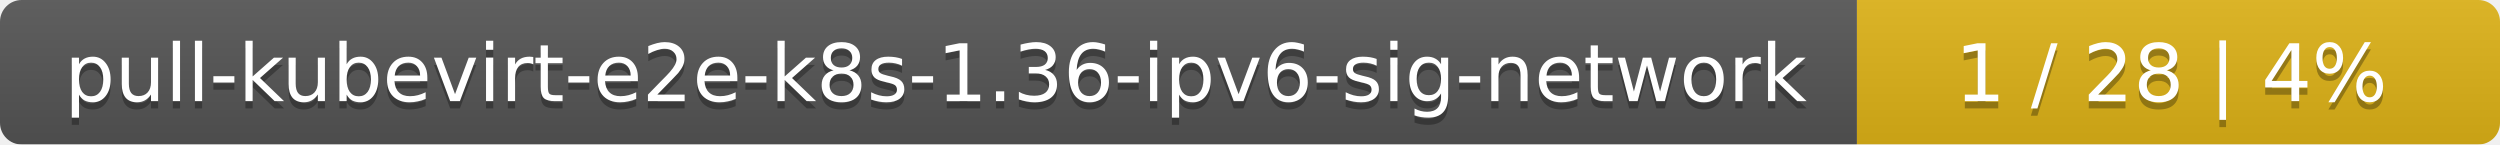
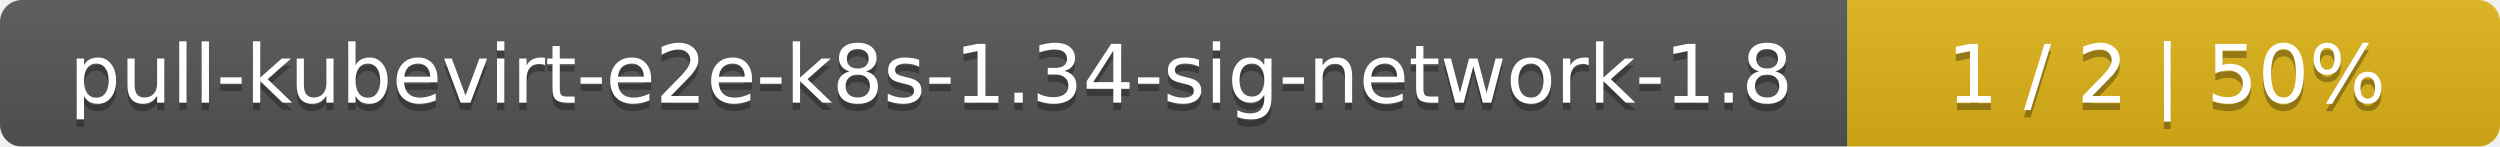
- <svg xmlns="http://www.w3.org/2000/svg" width="346" height="20">
+ <svg xmlns="http://www.w3.org/2000/svg" width="341" height="20">
  <linearGradient id="smooth" x2="0" y2="100%">
    <stop offset="0" stop-color="#bbb" stop-opacity=".1" />
    <stop offset="1" stop-opacity=".1" />
  </linearGradient>
  <mask id="round">
-     <rect width="346" height="20" rx="3" fill="#fff" />
+     <rect width="341" height="20" rx="3" fill="#fff" />
  </mask>
  <g mask="url(#round)">
-     <rect width="257" height="20" fill="#555" />
-     <rect x="257" width="89" height="20" fill="#dfb317" />
-     <rect width="346" height="20" fill="url(#smooth)" />
+     <rect width="252" height="20" fill="#555" />
+     <rect x="252" width="89" height="20" fill="#dfb317" />
+     <rect width="341" height="20" fill="url(#smooth)" />
  </g>
  <g fill="#fff" text-anchor="middle" font-family="DejaVu Sans,Verdana,Geneva,sans-serif" font-size="11">
-     <text x="129.5" y="15" fill="#010101" fill-opacity=".3">pull-kubevirt-e2e-k8s-1.36-ipv6-sig-network</text>
-     <text x="129.5" y="14">pull-kubevirt-e2e-k8s-1.36-ipv6-sig-network</text>
-     <text x="300.5" y="15" fill="#010101" fill-opacity=".3">1 / 28    |    4%</text>
-     <text x="300.5" y="14">1 / 28    |    4%</text>
+     <text x="127" y="15" fill="#010101" fill-opacity=".3">pull-kubevirt-e2e-k8s-1.34-sig-network-1.8</text>
+     <text x="127" y="14">pull-kubevirt-e2e-k8s-1.34-sig-network-1.8</text>
+     <text x="295.5" y="15" fill="#010101" fill-opacity=".3">1 / 2    |    50%</text>
+     <text x="295.5" y="14">1 / 2    |    50%</text>
  </g>
</svg>
